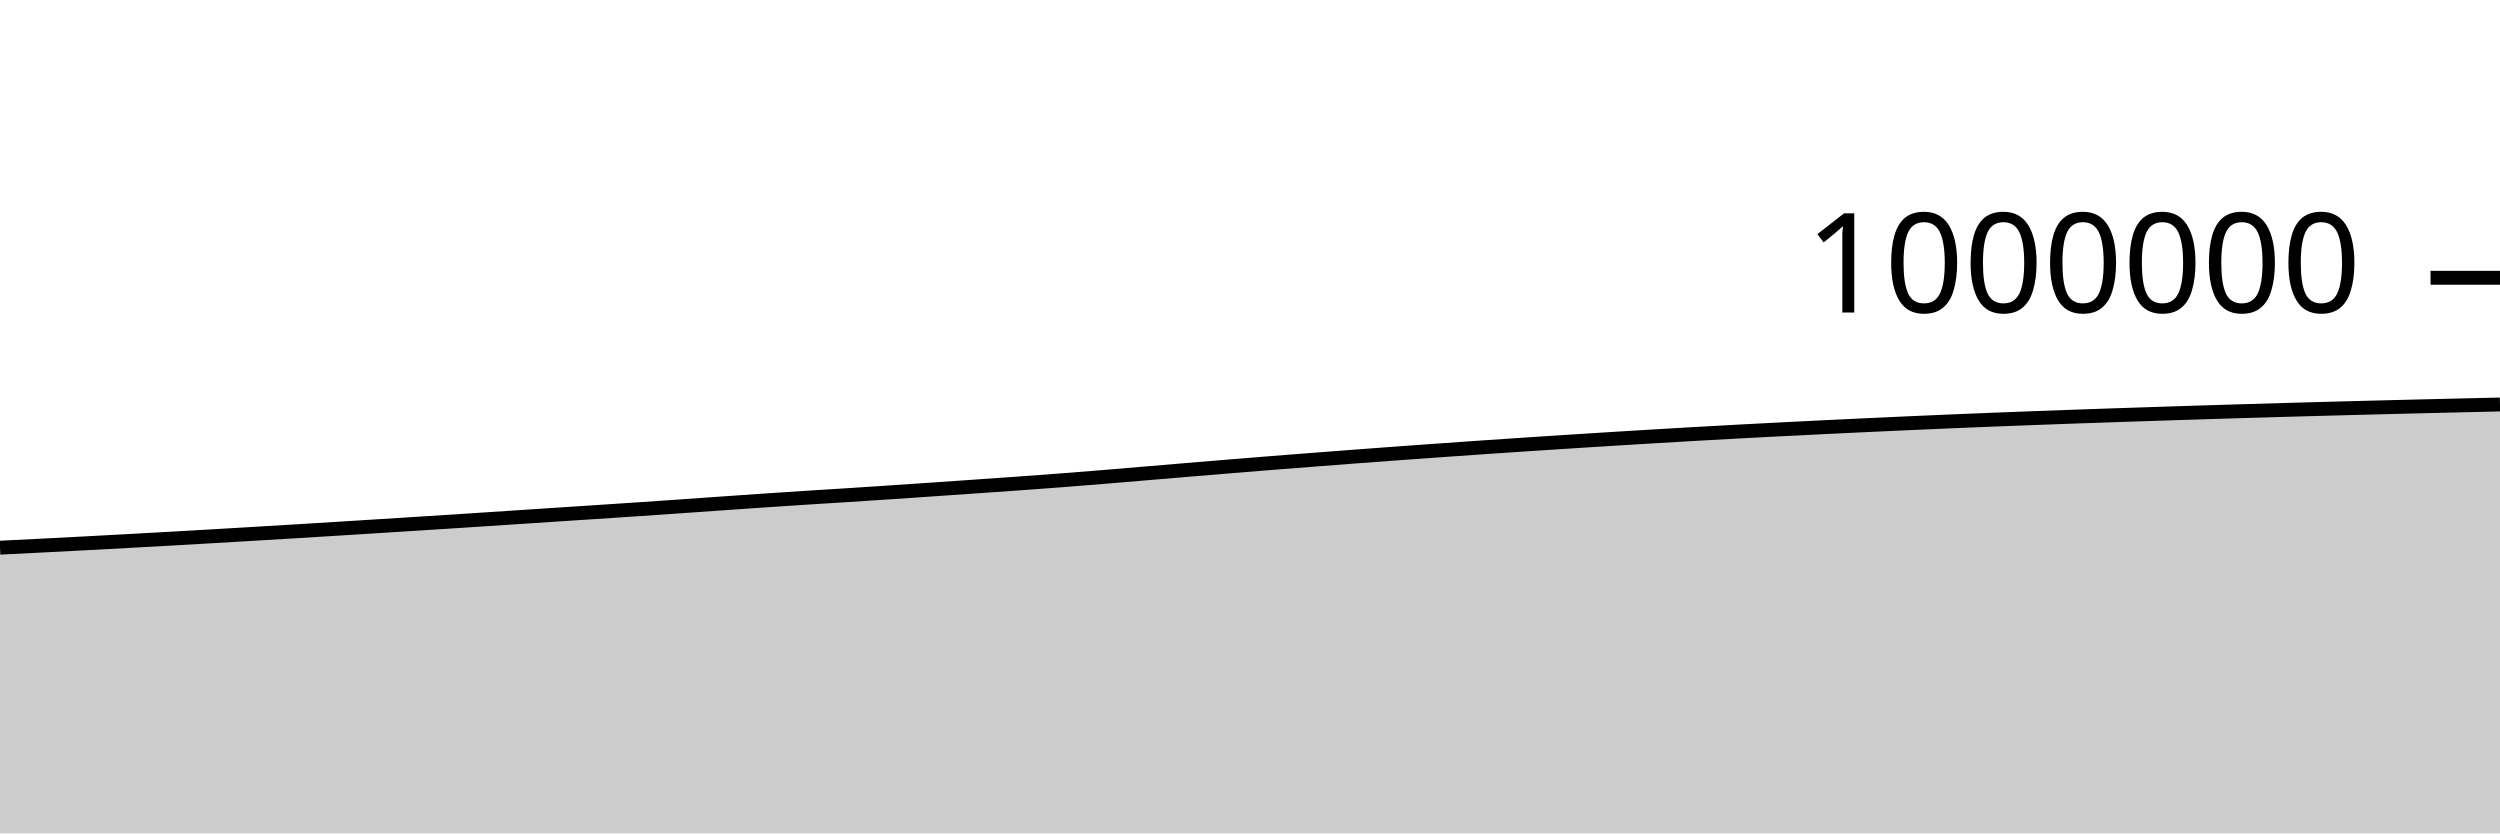
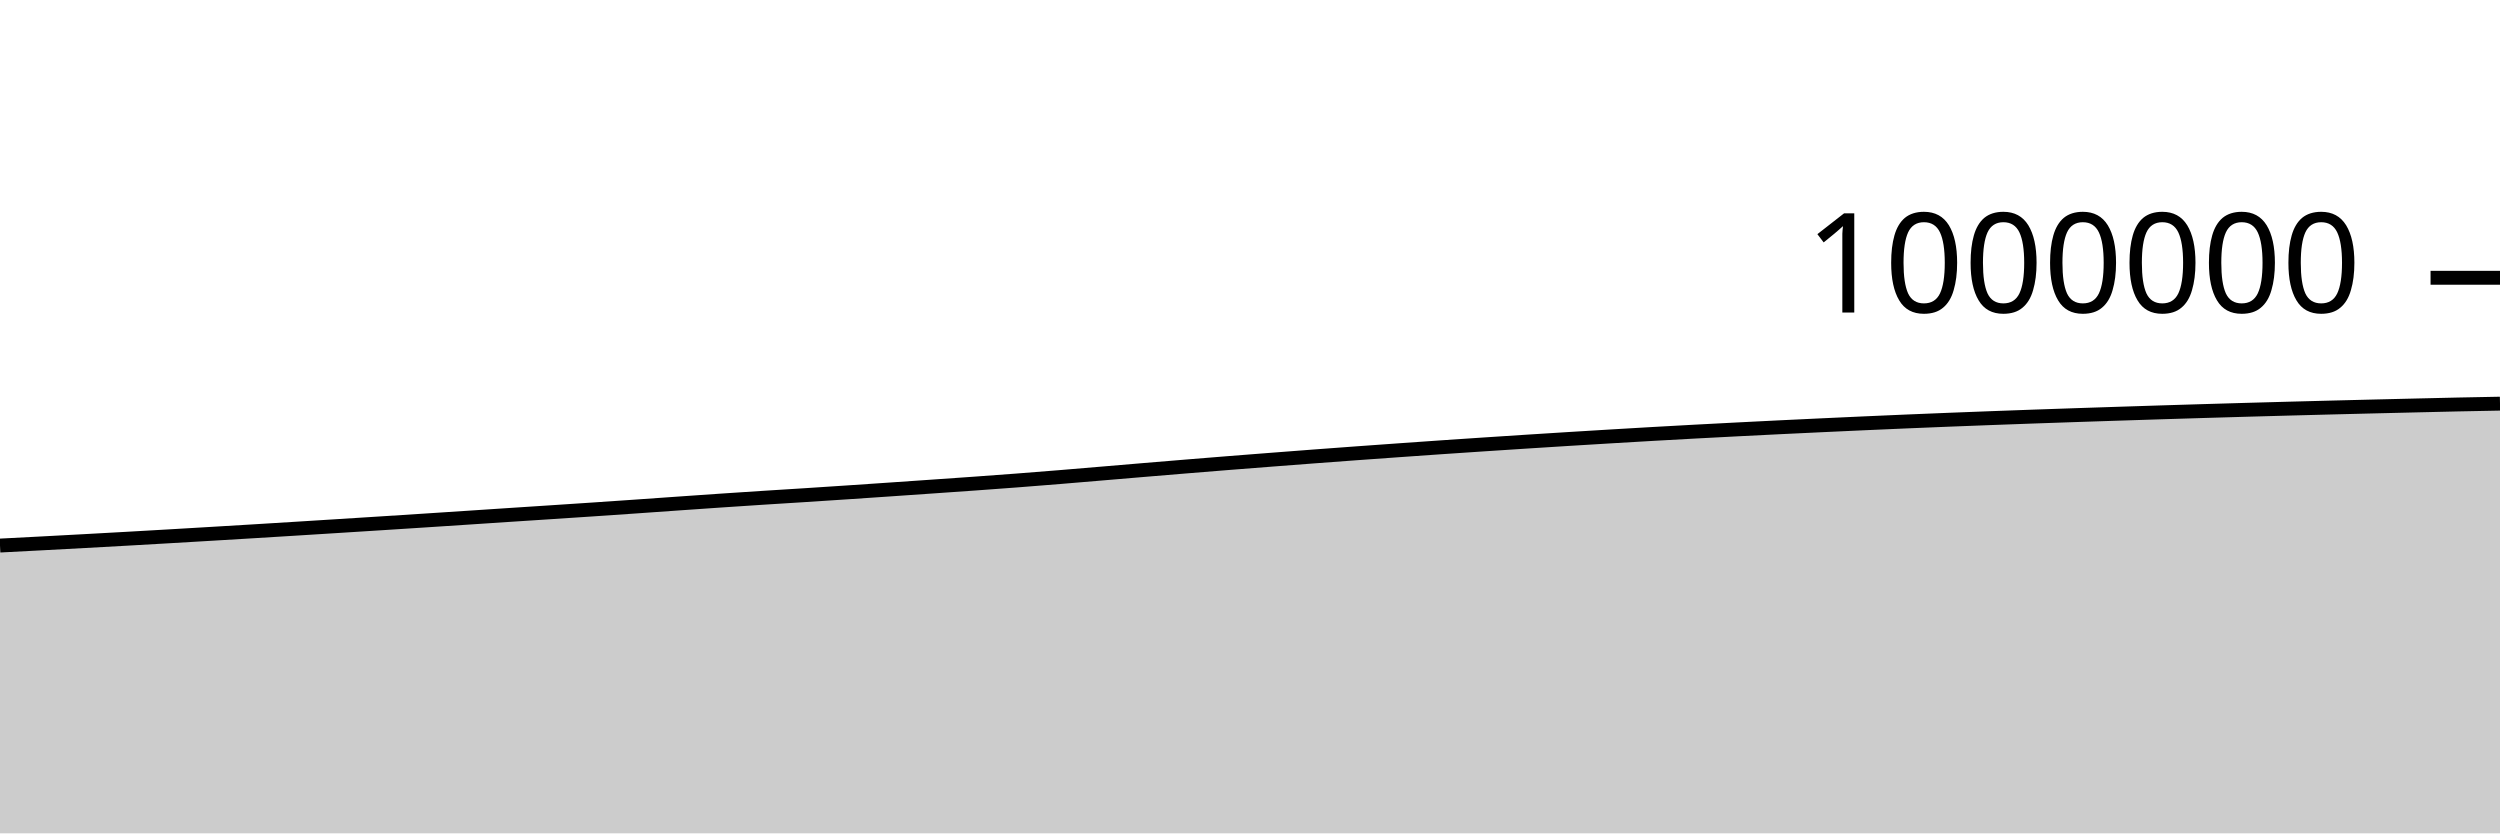
<svg xmlns="http://www.w3.org/2000/svg" viewBox="0 0 180 60">
  <g transform="translate(0,20)">
-     <path class="area" fill="rgba(0, 0, 0, 0.2)" d="M0,19.432C1.017,19.382,2.034,19.332,3.051,19.28C4.068,19.228,5.085,19.174,6.102,19.121C7.119,19.067,8.136,19.012,9.153,18.957C10.169,18.901,11.186,18.845,12.203,18.788C13.22,18.73,14.237,18.672,15.254,18.613C16.271,18.554,17.288,18.494,18.305,18.433C19.322,18.372,20.339,18.312,21.356,18.25C22.373,18.188,23.39,18.125,24.407,18.062C25.424,17.999,26.441,17.935,27.458,17.871C28.475,17.807,29.492,17.743,30.508,17.678C31.525,17.613,32.542,17.548,33.559,17.482C34.576,17.416,35.593,17.349,36.61,17.282C37.627,17.215,38.644,17.147,39.661,17.08C40.678,17.013,41.695,16.948,42.712,16.881C43.729,16.814,44.746,16.748,45.763,16.679C46.78,16.611,47.797,16.541,48.814,16.47C49.831,16.4,50.847,16.326,51.864,16.255C52.881,16.184,53.898,16.113,54.915,16.044C55.932,15.975,56.949,15.908,57.966,15.842C58.983,15.777,60,15.715,61.017,15.65C62.034,15.585,63.051,15.518,64.068,15.45C65.085,15.382,66.102,15.312,67.119,15.243C68.136,15.173,69.153,15.103,70.169,15.032C71.186,14.962,72.203,14.892,73.22,14.819C74.237,14.746,75.254,14.672,76.271,14.594C77.288,14.516,78.305,14.435,79.322,14.352C80.339,14.269,81.356,14.181,82.373,14.096C83.39,14.01,84.407,13.923,85.424,13.838C86.441,13.753,87.458,13.668,88.475,13.585C89.492,13.501,90.508,13.419,91.525,13.338C92.542,13.258,93.559,13.178,94.576,13.1C95.593,13.021,96.61,12.943,97.627,12.866C98.644,12.79,99.661,12.715,100.678,12.64C101.695,12.566,102.712,12.493,103.729,12.421C104.746,12.349,105.763,12.277,106.78,12.207C107.797,12.137,108.814,12.069,109.831,12.002C110.847,11.934,111.864,11.868,112.881,11.803C113.898,11.737,114.915,11.673,115.932,11.61C116.949,11.546,117.966,11.485,118.983,11.424C120,11.363,121.017,11.303,122.034,11.245C123.051,11.188,124.068,11.131,125.085,11.076C126.102,11.021,127.119,10.968,128.136,10.916C129.153,10.864,130.169,10.813,131.186,10.763C132.203,10.714,133.22,10.666,134.237,10.618C135.254,10.57,136.271,10.523,137.288,10.478C138.305,10.432,139.322,10.387,140.339,10.345C141.356,10.302,142.373,10.26,143.39,10.22C144.407,10.18,145.424,10.141,146.441,10.103C147.458,10.065,148.475,10.028,149.492,9.992C150.508,9.956,151.525,9.921,152.542,9.887C153.559,9.853,154.576,9.819,155.593,9.787C156.61,9.754,157.627,9.721,158.644,9.689C159.661,9.657,160.678,9.626,161.695,9.596C162.712,9.566,163.729,9.536,164.746,9.507C165.763,9.479,166.78,9.451,167.797,9.423C168.814,9.396,169.831,9.369,170.847,9.343C171.864,9.317,172.881,9.291,173.898,9.267C174.915,9.242,175.932,9.218,176.949,9.194C177.966,9.17,178.983,9.147,180,9.123L180,40C178.983,40,177.966,40,176.949,40C175.932,40,174.915,40,173.898,40C172.881,40,171.864,40,170.847,40C169.831,40,168.814,40,167.797,40C166.78,40,165.763,40,164.746,40C163.729,40,162.712,40,161.695,40C160.678,40,159.661,40,158.644,40C157.627,40,156.61,40,155.593,40C154.576,40,153.559,40,152.542,40C151.525,40,150.508,40,149.492,40C148.475,40,147.458,40,146.441,40C145.424,40,144.407,40,143.39,40C142.373,40,141.356,40,140.339,40C139.322,40,138.305,40,137.288,40C136.271,40,135.254,40,134.237,40C133.22,40,132.203,40,131.186,40C130.169,40,129.153,40,128.136,40C127.119,40,126.102,40,125.085,40C124.068,40,123.051,40,122.034,40C121.017,40,120,40,118.983,40C117.966,40,116.949,40,115.932,40C114.915,40,113.898,40,112.881,40C111.864,40,110.847,40,109.831,40C108.814,40,107.797,40,106.78,40C105.763,40,104.746,40,103.729,40C102.712,40,101.695,40,100.678,40C99.661,40,98.644,40,97.627,40C96.61,40,95.593,40,94.576,40C93.559,40,92.542,40,91.525,40C90.508,40,89.492,40,88.475,40C87.458,40,86.441,40,85.424,40C84.407,40,83.39,40,82.373,40C81.356,40,80.339,40,79.322,40C78.305,40,77.288,40,76.271,40C75.254,40,74.237,40,73.22,40C72.203,40,71.186,40,70.169,40C69.153,40,68.136,40,67.119,40C66.102,40,65.085,40,64.068,40C63.051,40,62.034,40,61.017,40C60,40,58.983,40,57.966,40C56.949,40,55.932,40,54.915,40C53.898,40,52.881,40,51.864,40C50.847,40,49.831,40,48.814,40C47.797,40,46.78,40,45.763,40C44.746,40,43.729,40,42.712,40C41.695,40,40.678,40,39.661,40C38.644,40,37.627,40,36.61,40C35.593,40,34.576,40,33.559,40C32.542,40,31.525,40,30.508,40C29.492,40,28.475,40,27.458,40C26.441,40,25.424,40,24.407,40C23.39,40,22.373,40,21.356,40C20.339,40,19.322,40,18.305,40C17.288,40,16.271,40,15.254,40C14.237,40,13.22,40,12.203,40C11.186,40,10.169,40,9.153,40C8.136,40,7.119,40,6.102,40C5.085,40,4.068,40,3.051,40C2.034,40,1.017,40,0,40Z" />
-     <path class="line" stroke="black" fill="none" d="M0,19.432C1.017,19.382,2.034,19.332,3.051,19.28C4.068,19.228,5.085,19.174,6.102,19.121C7.119,19.067,8.136,19.012,9.153,18.957C10.169,18.901,11.186,18.845,12.203,18.788C13.22,18.73,14.237,18.672,15.254,18.613C16.271,18.554,17.288,18.494,18.305,18.433C19.322,18.372,20.339,18.312,21.356,18.25C22.373,18.188,23.39,18.125,24.407,18.062C25.424,17.999,26.441,17.935,27.458,17.871C28.475,17.807,29.492,17.743,30.508,17.678C31.525,17.613,32.542,17.548,33.559,17.482C34.576,17.416,35.593,17.349,36.61,17.282C37.627,17.215,38.644,17.147,39.661,17.08C40.678,17.013,41.695,16.948,42.712,16.881C43.729,16.814,44.746,16.748,45.763,16.679C46.78,16.611,47.797,16.541,48.814,16.47C49.831,16.4,50.847,16.326,51.864,16.255C52.881,16.184,53.898,16.113,54.915,16.044C55.932,15.975,56.949,15.908,57.966,15.842C58.983,15.777,60,15.715,61.017,15.65C62.034,15.585,63.051,15.518,64.068,15.45C65.085,15.382,66.102,15.312,67.119,15.243C68.136,15.173,69.153,15.103,70.169,15.032C71.186,14.962,72.203,14.892,73.22,14.819C74.237,14.746,75.254,14.672,76.271,14.594C77.288,14.516,78.305,14.435,79.322,14.352C80.339,14.269,81.356,14.181,82.373,14.096C83.39,14.01,84.407,13.923,85.424,13.838C86.441,13.753,87.458,13.668,88.475,13.585C89.492,13.501,90.508,13.419,91.525,13.338C92.542,13.258,93.559,13.178,94.576,13.1C95.593,13.021,96.61,12.943,97.627,12.866C98.644,12.79,99.661,12.715,100.678,12.64C101.695,12.566,102.712,12.493,103.729,12.421C104.746,12.349,105.763,12.277,106.78,12.207C107.797,12.137,108.814,12.069,109.831,12.002C110.847,11.934,111.864,11.868,112.881,11.803C113.898,11.737,114.915,11.673,115.932,11.61C116.949,11.546,117.966,11.485,118.983,11.424C120,11.363,121.017,11.303,122.034,11.245C123.051,11.188,124.068,11.131,125.085,11.076C126.102,11.021,127.119,10.968,128.136,10.916C129.153,10.864,130.169,10.813,131.186,10.763C132.203,10.714,133.22,10.666,134.237,10.618C135.254,10.57,136.271,10.523,137.288,10.478C138.305,10.432,139.322,10.387,140.339,10.345C141.356,10.302,142.373,10.26,143.39,10.22C144.407,10.18,145.424,10.141,146.441,10.103C147.458,10.065,148.475,10.028,149.492,9.992C150.508,9.956,151.525,9.921,152.542,9.887C153.559,9.853,154.576,9.819,155.593,9.787C156.61,9.754,157.627,9.721,158.644,9.689C159.661,9.657,160.678,9.626,161.695,9.596C162.712,9.566,163.729,9.536,164.746,9.507C165.763,9.479,166.78,9.451,167.797,9.423C168.814,9.396,169.831,9.369,170.847,9.343C171.864,9.317,172.881,9.291,173.898,9.267C174.915,9.242,175.932,9.218,176.949,9.194C177.966,9.17,178.983,9.147,180,9.123" />
+     <path class="area" fill="rgba(0, 0, 0, 0.2)" d="M0,19.28C1.017,19.227,2.034,19.174,3.051,19.121C4.068,19.067,5.085,19.012,6.102,18.957C7.119,18.901,8.136,18.845,9.153,18.788C10.169,18.73,11.186,18.672,12.203,18.613C13.22,18.554,14.237,18.494,15.254,18.433C16.271,18.372,17.288,18.312,18.305,18.25C19.322,18.188,20.339,18.125,21.356,18.062C22.373,17.999,23.39,17.935,24.407,17.871C25.424,17.807,26.441,17.743,27.458,17.678C28.475,17.613,29.492,17.548,30.508,17.482C31.525,17.416,32.542,17.349,33.559,17.282C34.576,17.215,35.593,17.147,36.61,17.08C37.627,17.013,38.644,16.948,39.661,16.881C40.678,16.814,41.695,16.748,42.712,16.679C43.729,16.611,44.746,16.541,45.763,16.47C46.78,16.4,47.797,16.326,48.814,16.255C49.831,16.184,50.847,16.112,51.864,16.044C52.881,15.975,53.898,15.908,54.915,15.842C55.932,15.777,56.949,15.715,57.966,15.65C58.983,15.585,60,15.518,61.017,15.45C62.034,15.382,63.051,15.312,64.068,15.243C65.085,15.173,66.102,15.103,67.119,15.032C68.136,14.962,69.153,14.892,70.169,14.819C71.186,14.746,72.203,14.672,73.22,14.594C74.237,14.516,75.254,14.435,76.271,14.352C77.288,14.269,78.305,14.181,79.322,14.096C80.339,14.01,81.356,13.923,82.373,13.838C83.39,13.753,84.407,13.668,85.424,13.585C86.441,13.501,87.458,13.419,88.475,13.338C89.492,13.258,90.508,13.178,91.525,13.1C92.542,13.021,93.559,12.943,94.576,12.866C95.593,12.79,96.61,12.715,97.627,12.64C98.644,12.566,99.661,12.493,100.678,12.421C101.695,12.349,102.712,12.277,103.729,12.207C104.746,12.137,105.763,12.069,106.78,12.002C107.797,11.934,108.814,11.868,109.831,11.803C110.847,11.737,111.864,11.673,112.881,11.61C113.898,11.546,114.915,11.485,115.932,11.424C116.949,11.363,117.966,11.303,118.983,11.245C120,11.188,121.017,11.131,122.034,11.076C123.051,11.021,124.068,10.968,125.085,10.916C126.102,10.864,127.119,10.813,128.136,10.763C129.153,10.714,130.169,10.666,131.186,10.618C132.203,10.57,133.22,10.523,134.237,10.478C135.254,10.432,136.271,10.387,137.288,10.345C138.305,10.302,139.322,10.26,140.339,10.22C141.356,10.18,142.373,10.141,143.39,10.103C144.407,10.065,145.424,10.028,146.441,9.992C147.458,9.956,148.475,9.921,149.492,9.887C150.508,9.853,151.525,9.819,152.542,9.787C153.559,9.754,154.576,9.721,155.593,9.689C156.61,9.657,157.627,9.626,158.644,9.596C159.661,9.566,160.678,9.536,161.695,9.507C162.712,9.479,163.729,9.451,164.746,9.423C165.763,9.396,166.78,9.369,167.797,9.343C168.814,9.317,169.831,9.291,170.847,9.267C171.864,9.242,172.881,9.218,173.898,9.194C174.915,9.17,175.932,9.145,176.949,9.123C177.966,9.101,178.983,9.082,180,9.063L180,40C178.983,40,177.966,40,176.949,40C175.932,40,174.915,40,173.898,40C172.881,40,171.864,40,170.847,40C169.831,40,168.814,40,167.797,40C166.78,40,165.763,40,164.746,40C163.729,40,162.712,40,161.695,40C160.678,40,159.661,40,158.644,40C157.627,40,156.61,40,155.593,40C154.576,40,153.559,40,152.542,40C151.525,40,150.508,40,149.492,40C148.475,40,147.458,40,146.441,40C145.424,40,144.407,40,143.39,40C142.373,40,141.356,40,140.339,40C139.322,40,138.305,40,137.288,40C136.271,40,135.254,40,134.237,40C133.22,40,132.203,40,131.186,40C130.169,40,129.153,40,128.136,40C127.119,40,126.102,40,125.085,40C124.068,40,123.051,40,122.034,40C121.017,40,120,40,118.983,40C117.966,40,116.949,40,115.932,40C114.915,40,113.898,40,112.881,40C111.864,40,110.847,40,109.831,40C108.814,40,107.797,40,106.78,40C105.763,40,104.746,40,103.729,40C102.712,40,101.695,40,100.678,40C99.661,40,98.644,40,97.627,40C96.61,40,95.593,40,94.576,40C93.559,40,92.542,40,91.525,40C90.508,40,89.492,40,88.475,40C87.458,40,86.441,40,85.424,40C84.407,40,83.39,40,82.373,40C81.356,40,80.339,40,79.322,40C78.305,40,77.288,40,76.271,40C75.254,40,74.237,40,73.22,40C72.203,40,71.186,40,70.169,40C69.153,40,68.136,40,67.119,40C66.102,40,65.085,40,64.068,40C63.051,40,62.034,40,61.017,40C60,40,58.983,40,57.966,40C56.949,40,55.932,40,54.915,40C53.898,40,52.881,40,51.864,40C50.847,40,49.831,40,48.814,40C47.797,40,46.78,40,45.763,40C44.746,40,43.729,40,42.712,40C41.695,40,40.678,40,39.661,40C38.644,40,37.627,40,36.61,40C35.593,40,34.576,40,33.559,40C32.542,40,31.525,40,30.508,40C29.492,40,28.475,40,27.458,40C26.441,40,25.424,40,24.407,40C23.39,40,22.373,40,21.356,40C20.339,40,19.322,40,18.305,40C17.288,40,16.271,40,15.254,40C14.237,40,13.22,40,12.203,40C11.186,40,10.169,40,9.153,40C8.136,40,7.119,40,6.102,40C5.085,40,4.068,40,3.051,40C2.034,40,1.017,40,0,40Z" />
+     <path class="line" stroke="black" fill="none" d="M0,19.28C1.017,19.227,2.034,19.174,3.051,19.121C4.068,19.067,5.085,19.012,6.102,18.957C7.119,18.901,8.136,18.845,9.153,18.788C10.169,18.73,11.186,18.672,12.203,18.613C13.22,18.554,14.237,18.494,15.254,18.433C16.271,18.372,17.288,18.312,18.305,18.25C19.322,18.188,20.339,18.125,21.356,18.062C22.373,17.999,23.39,17.935,24.407,17.871C25.424,17.807,26.441,17.743,27.458,17.678C28.475,17.613,29.492,17.548,30.508,17.482C31.525,17.416,32.542,17.349,33.559,17.282C34.576,17.215,35.593,17.147,36.61,17.08C37.627,17.013,38.644,16.948,39.661,16.881C40.678,16.814,41.695,16.748,42.712,16.679C43.729,16.611,44.746,16.541,45.763,16.47C46.78,16.4,47.797,16.326,48.814,16.255C49.831,16.184,50.847,16.112,51.864,16.044C52.881,15.975,53.898,15.908,54.915,15.842C55.932,15.777,56.949,15.715,57.966,15.65C58.983,15.585,60,15.518,61.017,15.45C62.034,15.382,63.051,15.312,64.068,15.243C65.085,15.173,66.102,15.103,67.119,15.032C68.136,14.962,69.153,14.892,70.169,14.819C71.186,14.746,72.203,14.672,73.22,14.594C74.237,14.516,75.254,14.435,76.271,14.352C77.288,14.269,78.305,14.181,79.322,14.096C80.339,14.01,81.356,13.923,82.373,13.838C83.39,13.753,84.407,13.668,85.424,13.585C86.441,13.501,87.458,13.419,88.475,13.338C89.492,13.258,90.508,13.178,91.525,13.1C92.542,13.021,93.559,12.943,94.576,12.866C95.593,12.79,96.61,12.715,97.627,12.64C98.644,12.566,99.661,12.493,100.678,12.421C101.695,12.349,102.712,12.277,103.729,12.207C104.746,12.137,105.763,12.069,106.78,12.002C107.797,11.934,108.814,11.868,109.831,11.803C110.847,11.737,111.864,11.673,112.881,11.61C113.898,11.546,114.915,11.485,115.932,11.424C116.949,11.363,117.966,11.303,118.983,11.245C120,11.188,121.017,11.131,122.034,11.076C123.051,11.021,124.068,10.968,125.085,10.916C126.102,10.864,127.119,10.813,128.136,10.763C129.153,10.714,130.169,10.666,131.186,10.618C132.203,10.57,133.22,10.523,134.237,10.478C135.254,10.432,136.271,10.387,137.288,10.345C138.305,10.302,139.322,10.26,140.339,10.22C141.356,10.18,142.373,10.141,143.39,10.103C144.407,10.065,145.424,10.028,146.441,9.992C147.458,9.956,148.475,9.921,149.492,9.887C150.508,9.853,151.525,9.819,152.542,9.787C153.559,9.754,154.576,9.721,155.593,9.689C156.61,9.657,157.627,9.626,158.644,9.596C159.661,9.566,160.678,9.536,161.695,9.507C162.712,9.479,163.729,9.451,164.746,9.423C165.763,9.396,166.78,9.369,167.797,9.343C168.814,9.317,169.831,9.291,170.847,9.267C171.864,9.242,172.881,9.218,173.898,9.194C174.915,9.17,175.932,9.145,176.949,9.123C177.966,9.101,178.983,9.082,180,9.063" />
    <path class="axis-ceiling" stroke-width="1" stroke="black" fill="none" d="M175,0L180,0" />
    <text class="axis-ceiling-label" font-family="sans-serif" text-anchor="end" font-size="10px" x="170" y="2.5">1000000</text>
  </g>
</svg>
